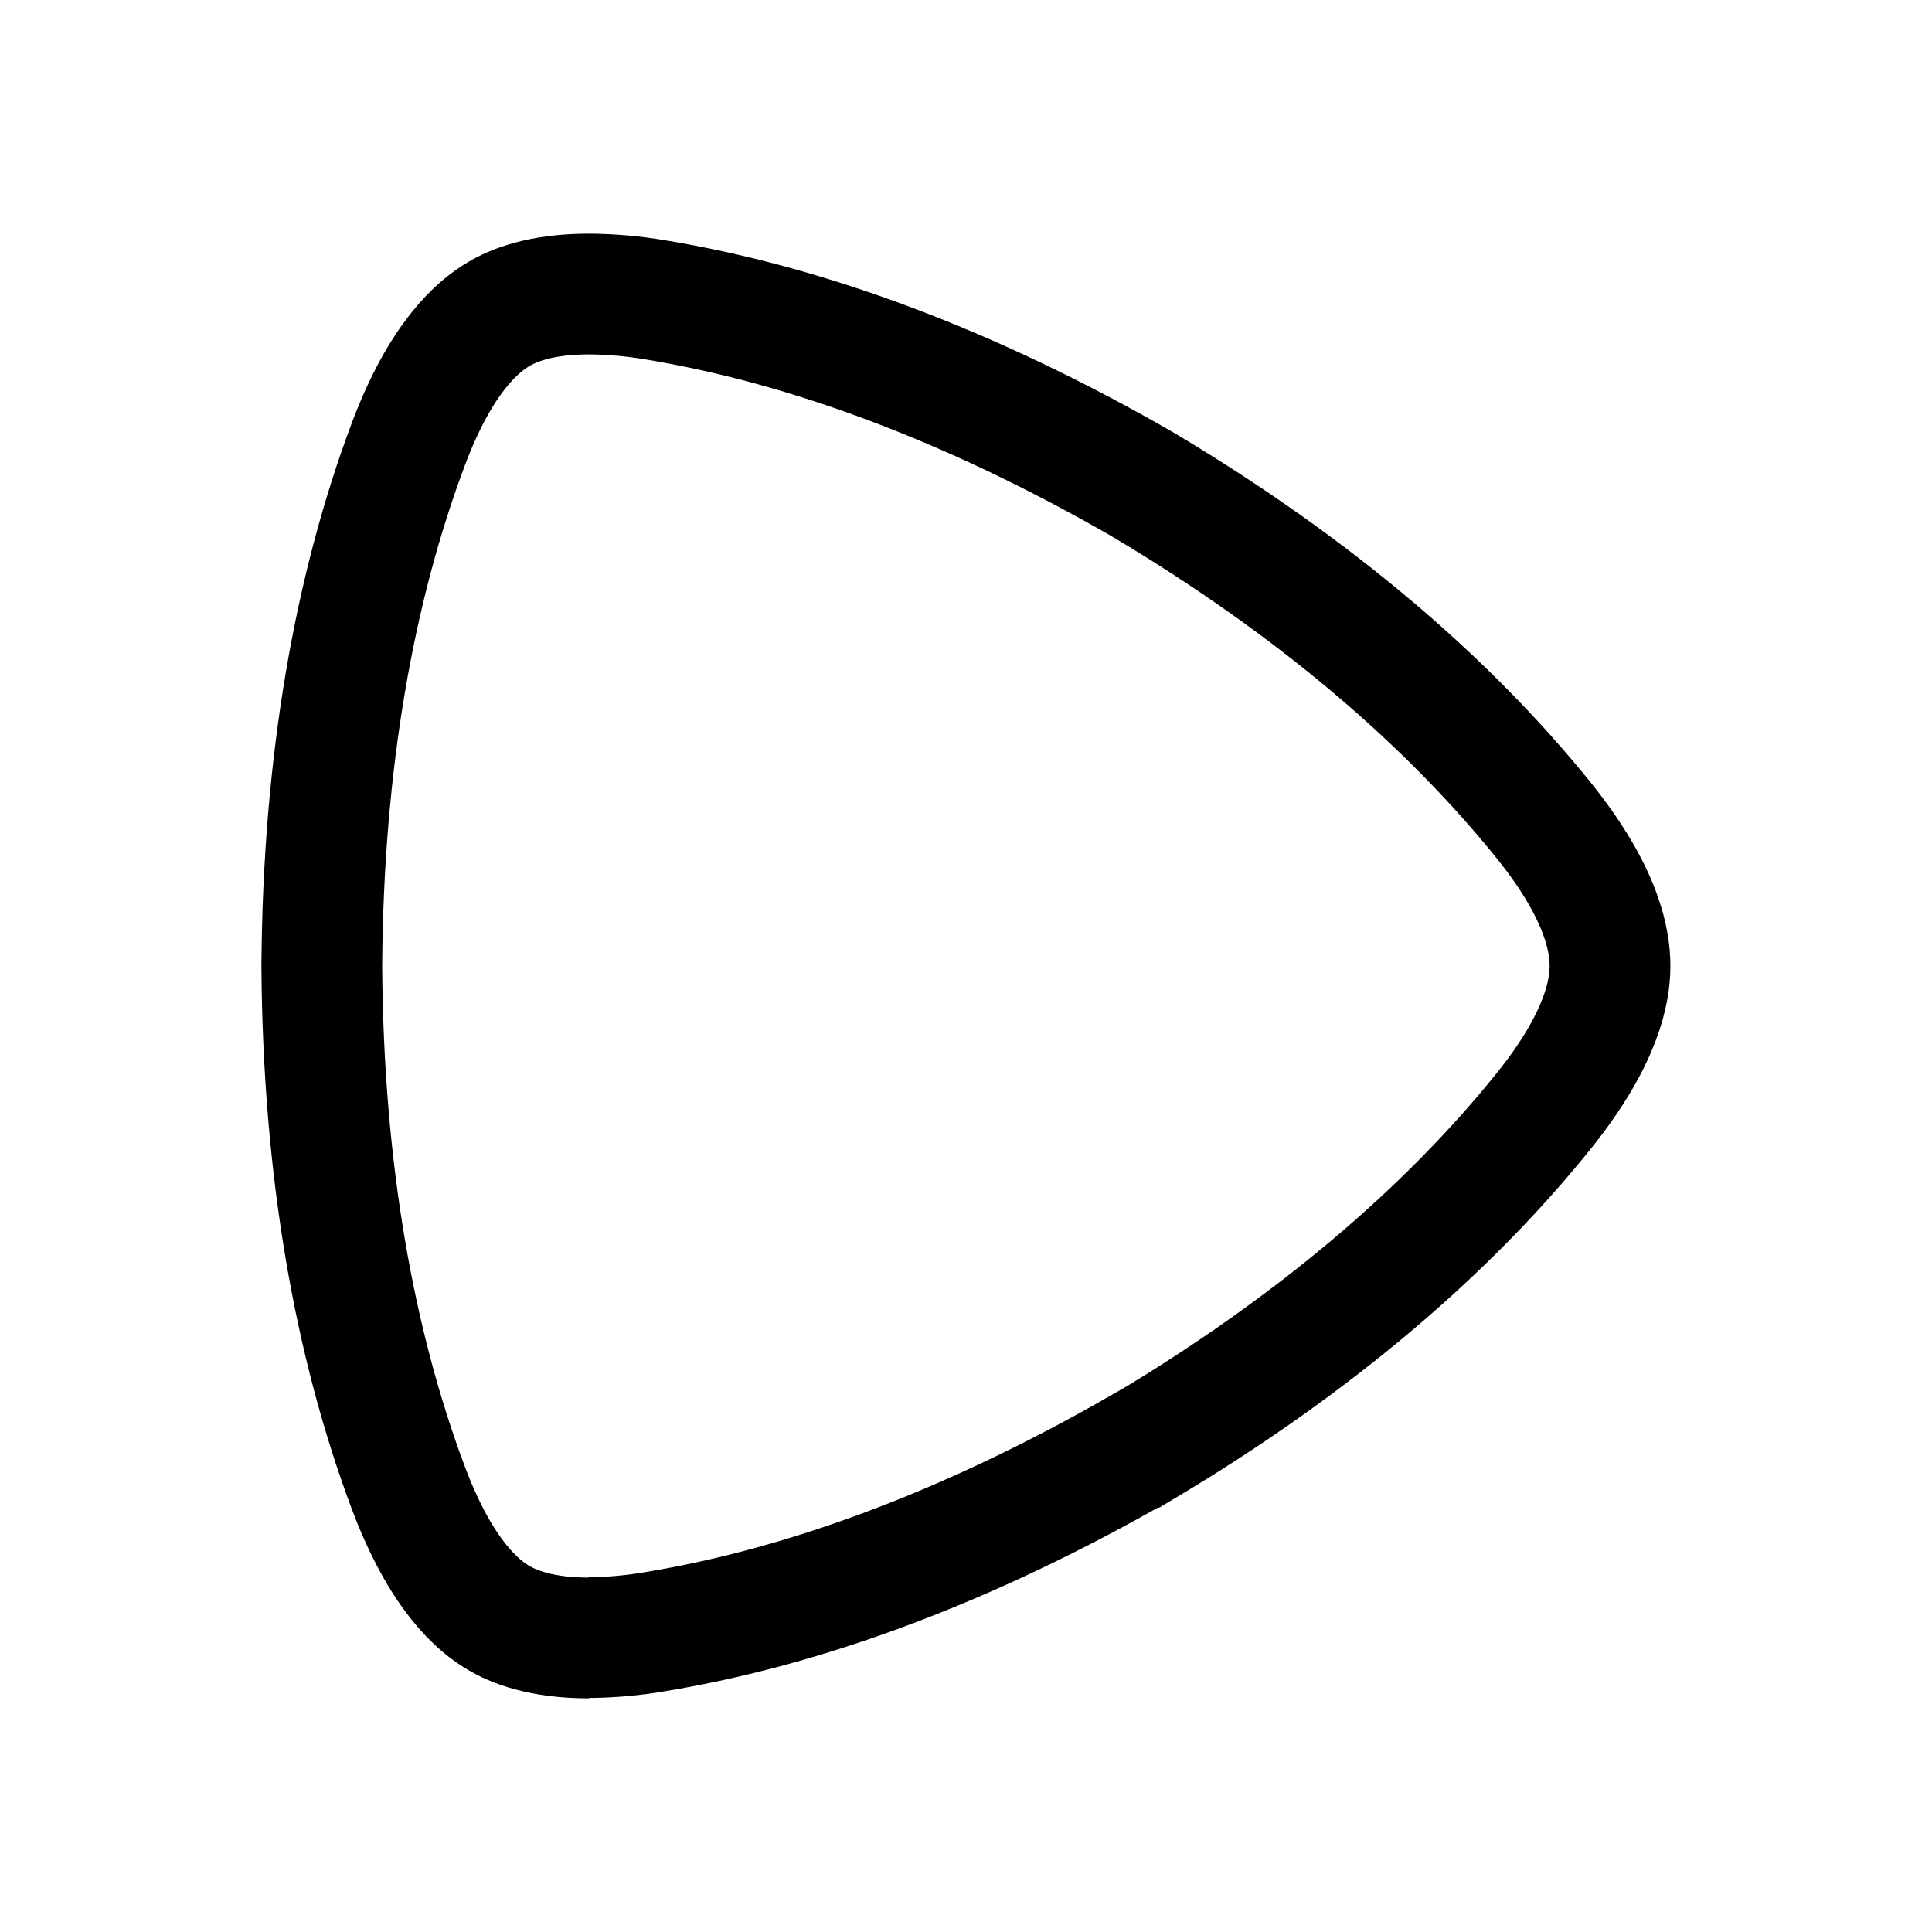
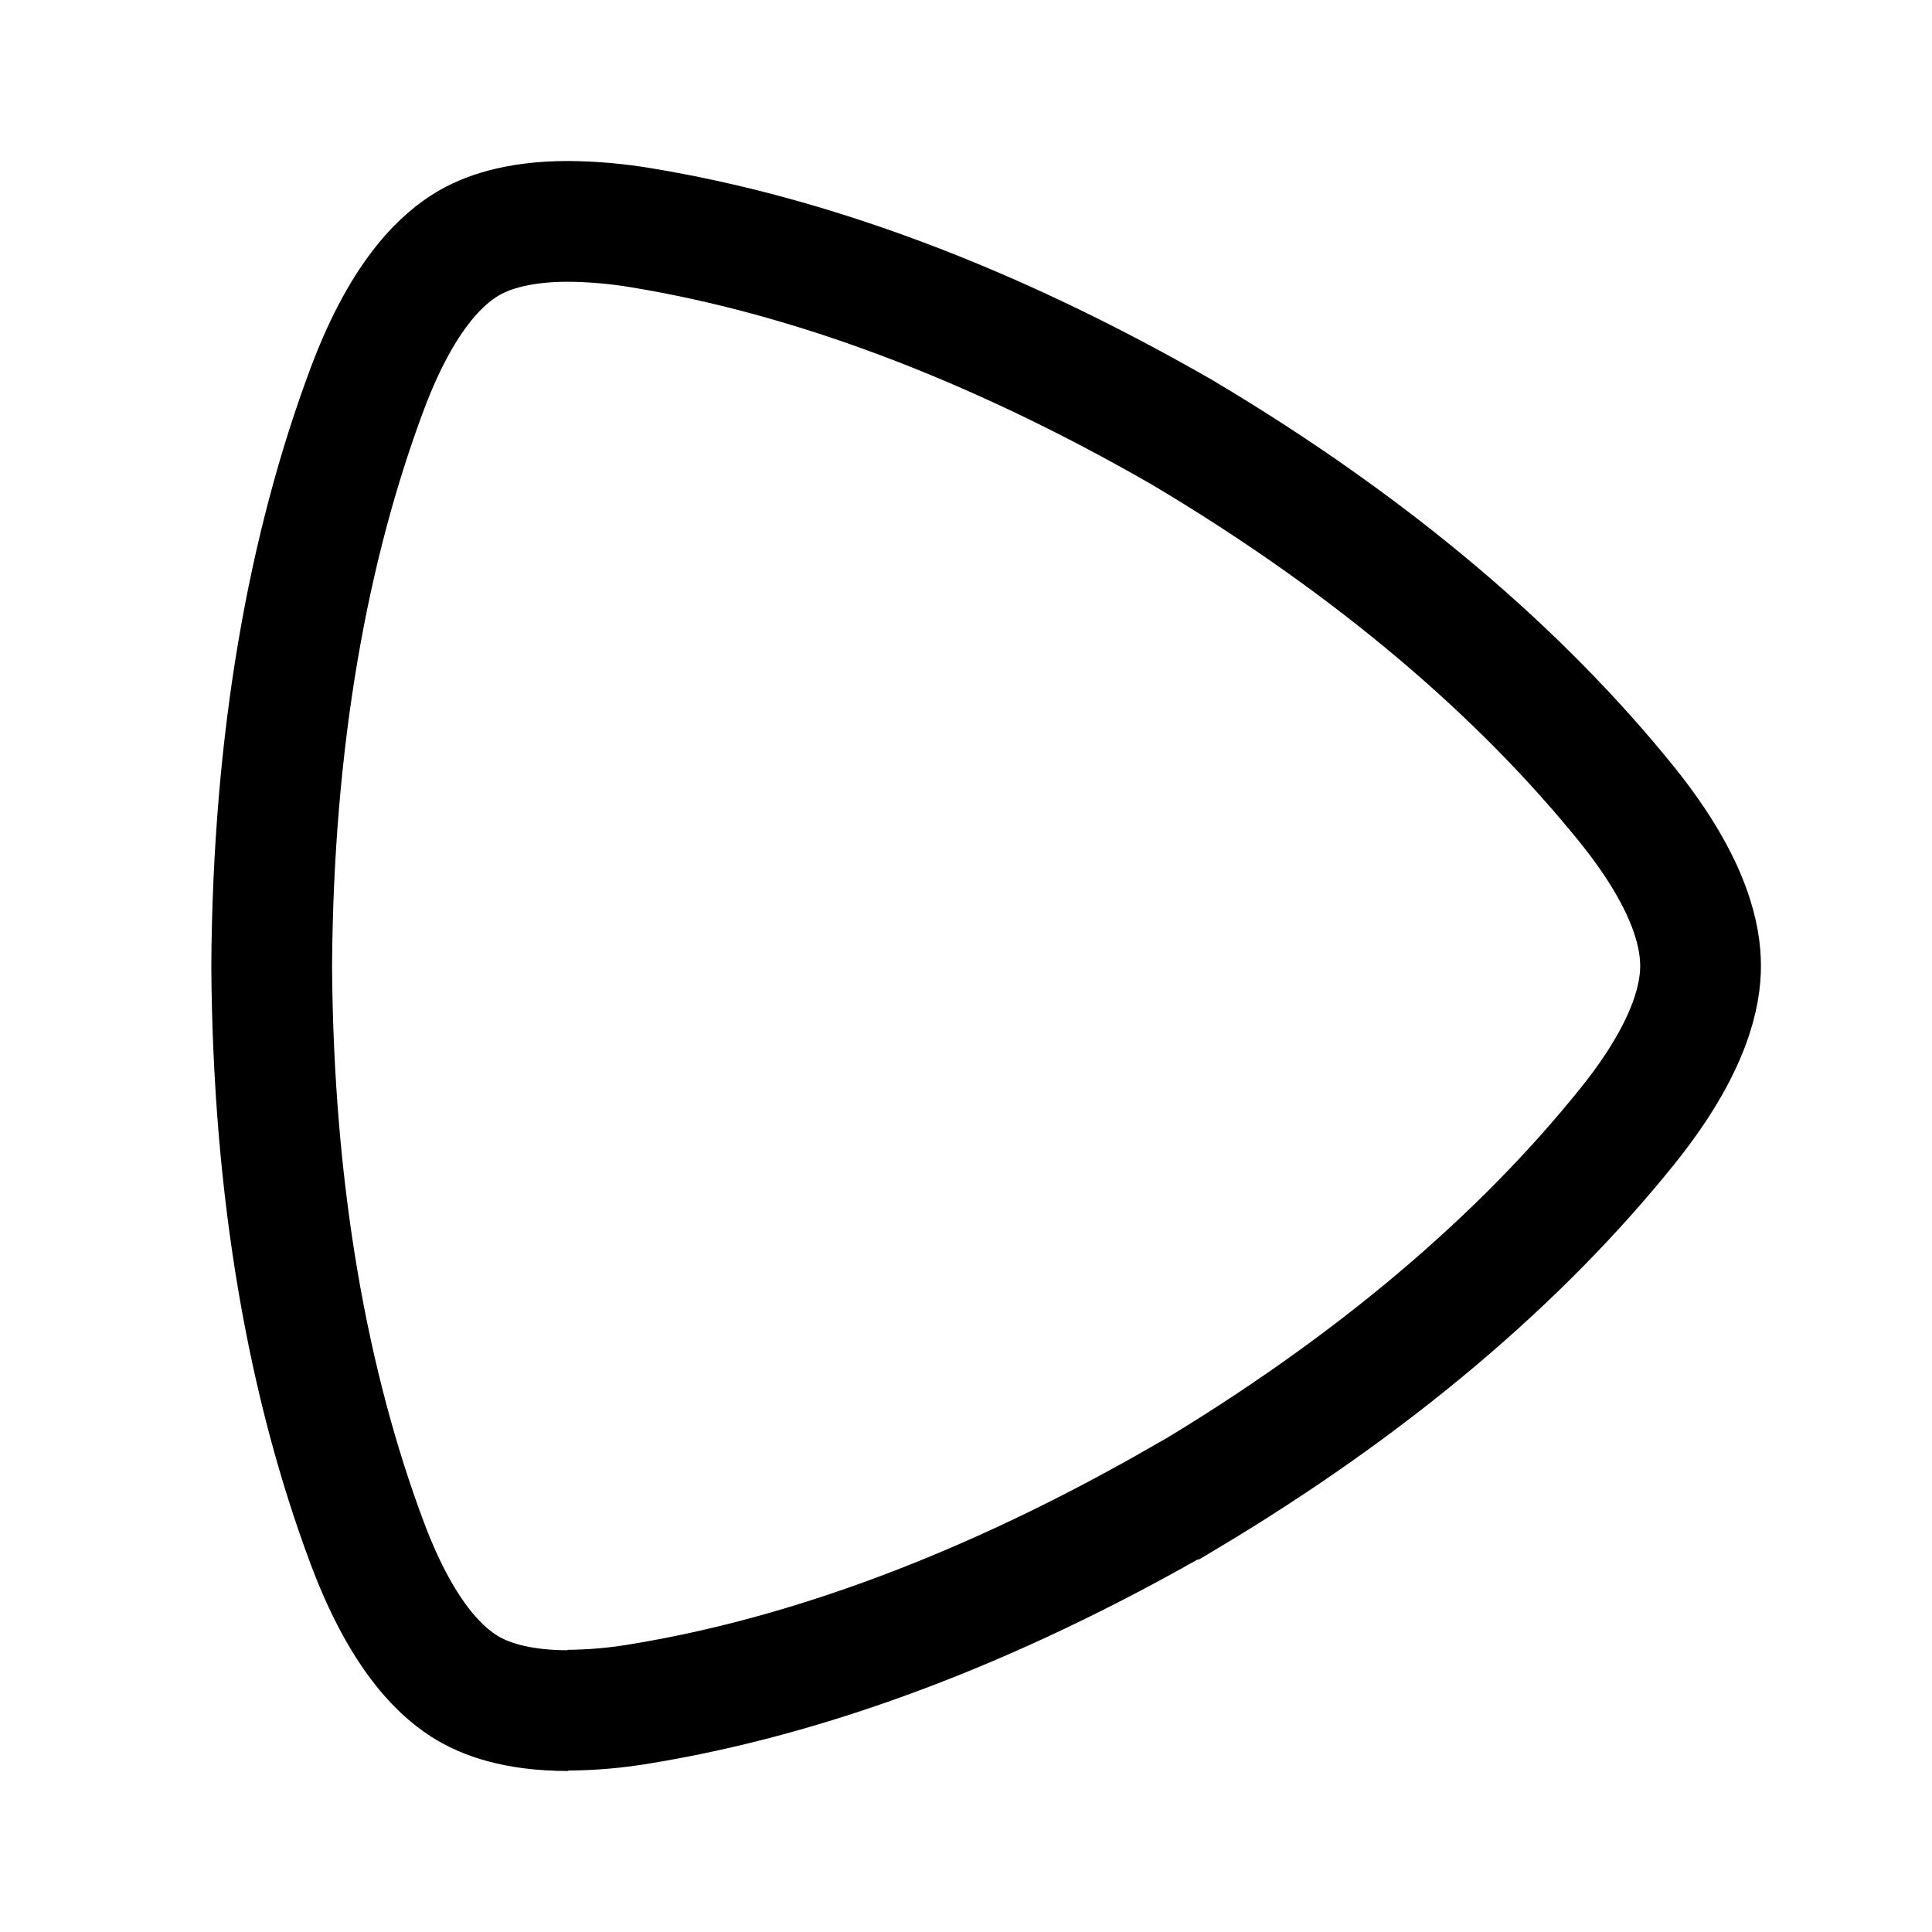
- <svg xmlns="http://www.w3.org/2000/svg" width="192" height="192" viewBox="0 0 192 192">
-   <path fill="none" stroke="#000" stroke-width="12" d="M58.55 162.78c-4.87 0-7.57-1.16-9-2-2-1.18-5.69-4.16-9-13-5.3-14.16-8.44-31.44-8.57-51.75V96c.13-20.34 3.27-37.62 8.57-51.78 3.3-8.82 7-11.81 9-13 1.43-.85 4.13-2 9-2a41.41 41.41 0 0 1 6.58.58c14.73 2.43 31 8.31 48.44 18.35 17.29 10.3 30.43 21.69 39.89 33.44C159.34 88.92 160 93.65 160 96s-.7 7.09-6.58 14.4c-9.43 11.74-22.6 23.14-39.86 33.42h-.07c-17.38 10-33.69 15.92-48.42 18.34a40.31 40.31 0 0 1-6.56.58" />
+ <svg xmlns="http://www.w3.org/2000/svg" width="192" height="192" viewBox="0 0 192 192" fill="none">
+   <path d="M56.471 170c-5.401 0-8.396-1.285-9.982-2.216-2.219-1.308-6.312-4.61-9.983-14.406-5.879-15.691-9.362-34.839-9.506-57.345V96c.144-22.54 3.627-41.687 9.506-57.378 3.66-9.774 7.764-13.087 9.983-14.406 1.586-.942 4.58-2.216 9.983-2.216 2.446.02 4.886.235 7.298.643 16.339 2.692 34.385 9.208 53.73 20.334 19.178 11.413 33.753 24.035 44.246 37.055C168.268 88.155 169 93.396 169 96c0 2.604-.776 7.857-7.299 15.957-10.459 13.009-25.068 25.642-44.212 37.033h-.078c-19.278 11.081-37.369 17.641-53.708 20.323a44.814 44.814 0 0 1-7.276.643" stroke="#000" stroke-width="12" />
</svg>
